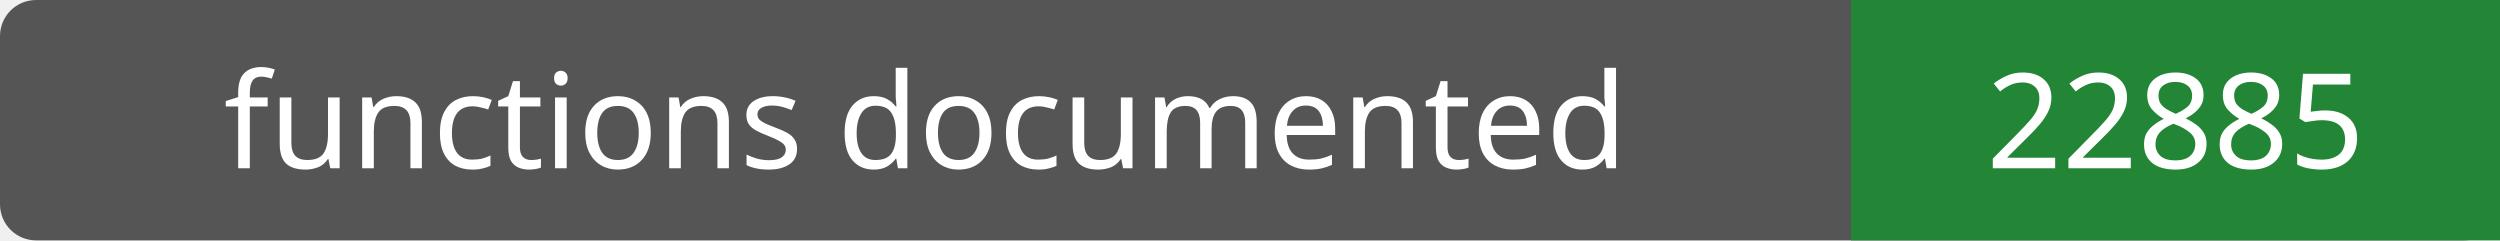
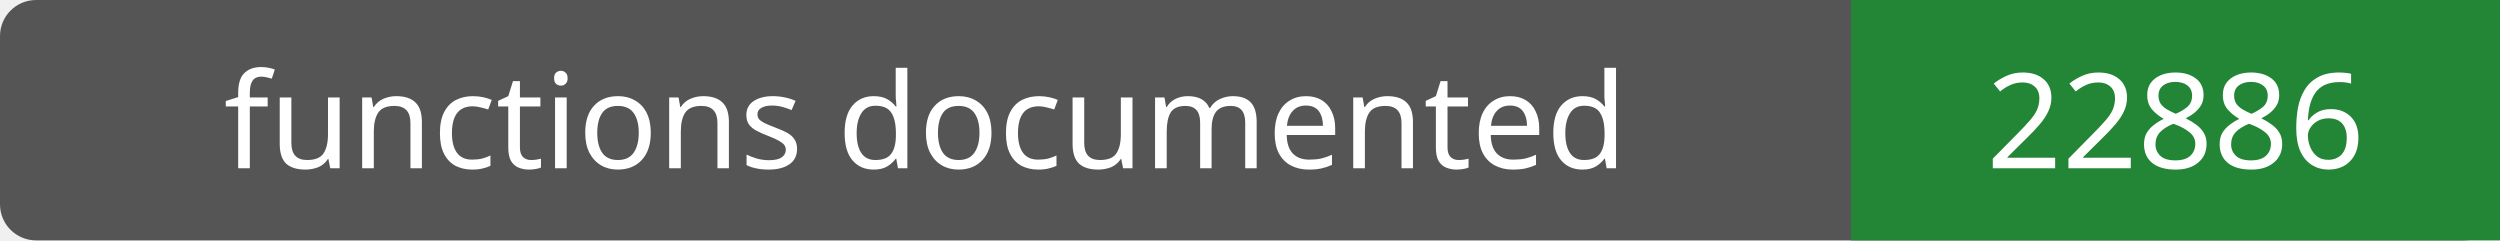
- <svg xmlns="http://www.w3.org/2000/svg" width="208" height="20" role="img" aria-label="functions documented: 22885">
+ <svg xmlns="http://www.w3.org/2000/svg" width="208" height="20" role="img" aria-label="functions documented: 22886">
  <rect width="208" height="20" rx="3" fill="#555" />
  <path fill="#238636" d="M154 0h54v20H154z" />
  <g fill="#fff" text-anchor="middle" font-family="Verdana,sans-serif" font-size="11">
    <text x="77.0" y="14">functions documented</text>
-     <text x="181.0" y="14">22885</text>
+     <text x="181.0" y="14">22886</text>
  </g>
</svg>
